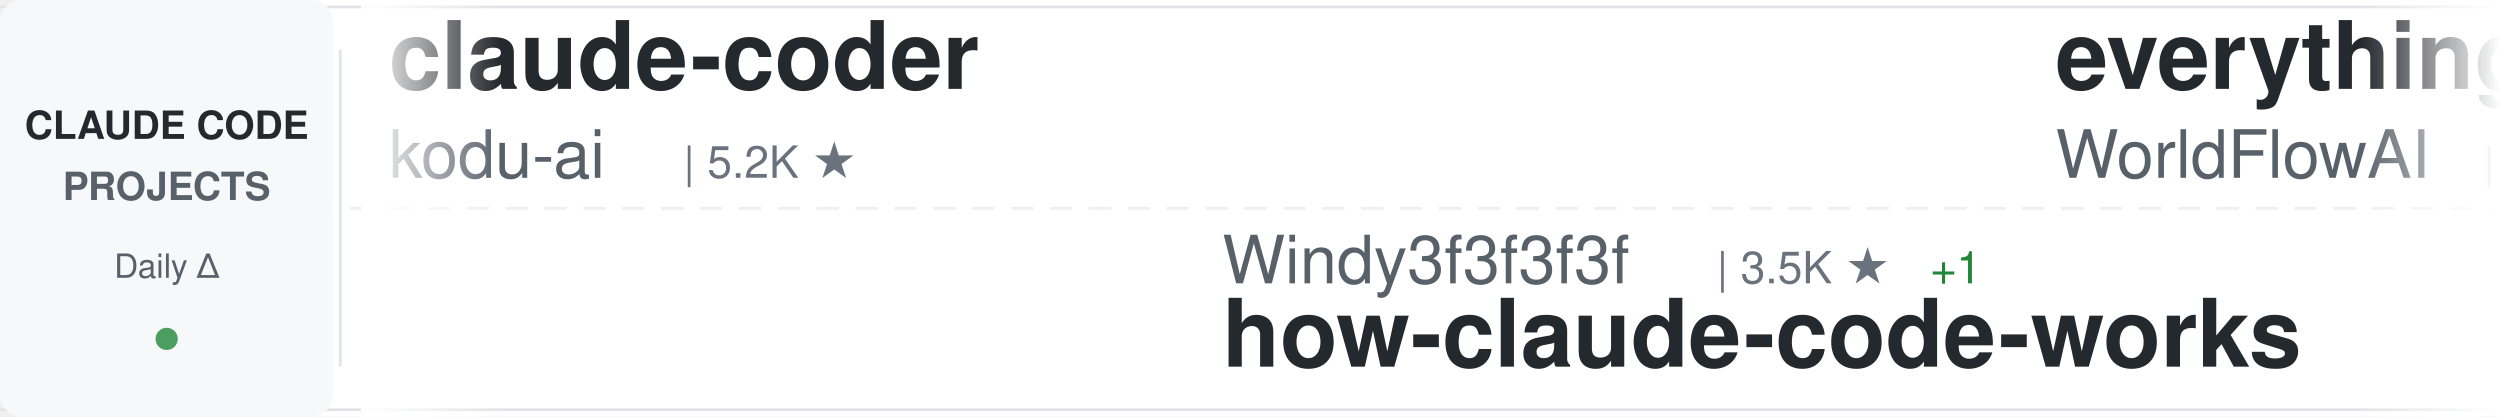
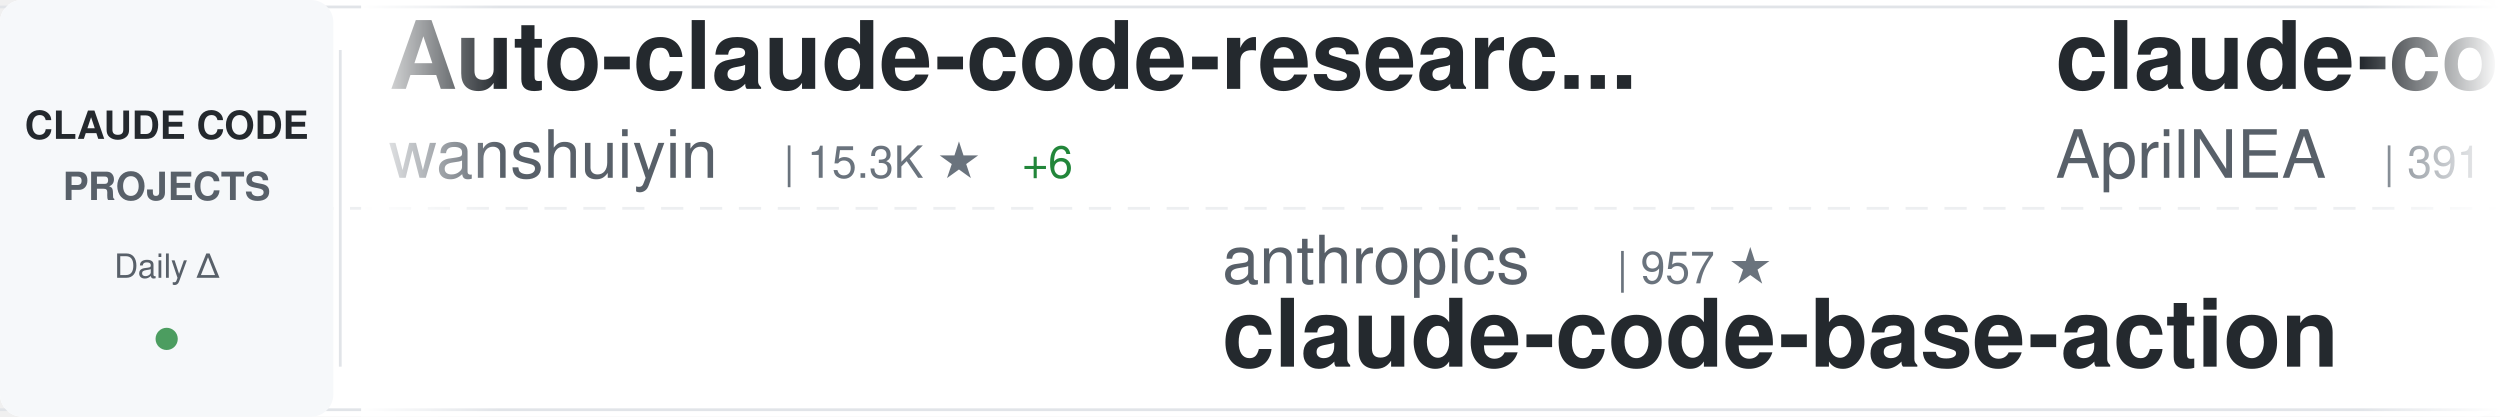
<svg xmlns="http://www.w3.org/2000/svg" width="900" height="150">
  <defs>
    <linearGradient id="awesomeLeftFade" x1="0%" y1="0%" x2="100%" y2="0%">
      <stop offset="0%" style="stop-color:#ffffff;stop-opacity:1" />
      <stop offset="100%" style="stop-color:#ffffff;stop-opacity:0" />
    </linearGradient>
    <linearGradient id="awesomeRightFade" x1="0%" y1="0%" x2="100%" y2="0%">
      <stop offset="0%" style="stop-color:#ffffff;stop-opacity:0" />
      <stop offset="100%" style="stop-color:#ffffff;stop-opacity:1" />
    </linearGradient>
  </defs>
  <rect width="900" height="150" fill="#ffffff" rx="8" />
  <rect x="0" y="2" width="900" height="1" fill="#e1e4e8" />
  <rect x="0" y="147" width="900" height="1" fill="#e1e4e8" />
  <line x1="0" y1="75" x2="900" y2="75" stroke="#e1e4e8" stroke-width="1" stroke-dasharray="8 6" opacity="0.6" />
  <rect x="0" y="0" width="120" height="150" fill="#f6f8fa" rx="8" />
  <text x="60" y="50" font-family="-apple-system, BlinkMacSystemFont, 'Segoe UI', Helvetica, Arial, sans-serif" font-size="14" font-weight="600" fill="#24292e" text-anchor="middle">CLAUDE CODE</text>
  <text x="60" y="72" font-family="-apple-system, BlinkMacSystemFont, 'Segoe UI', Helvetica, Arial, sans-serif" font-size="14" font-weight="600" fill="#586069" text-anchor="middle">PROJECTS</text>
  <text x="60" y="100" font-family="-apple-system, BlinkMacSystemFont, 'Segoe UI', Helvetica, Arial, sans-serif" font-size="12" font-weight="500" fill="#586069" text-anchor="middle">Daily Δ</text>
  <circle cx="60" cy="122" r="4" fill="#22863a" opacity="0.8" />
  <rect x="122" y="18" width="1" height="114" fill="#e1e4e8" />
  <clipPath id="awesomeTickerClip">
    <rect x="130" y="0" width="770" height="150" />
  </clipPath>
  <g clip-path="url(#awesomeTickerClip)">
    <g id="awesomeTickerItems">
      <animateTransform attributeName="transform" attributeType="XML" type="translate" from="0 0" to="-3000 0" dur="54s" repeatCount="indefinite" />
      <g transform="translate(0, 0)">
-         <text x="140" y="32" font-family="-apple-system, BlinkMacSystemFont, 'Segoe UI', Helvetica, Arial, sans-serif" font-size="34" font-weight="600" fill="#24292e">claude-coder</text>
-         <text x="140" y="64" font-family="-apple-system, BlinkMacSystemFont, 'Segoe UI', Helvetica, Arial, sans-serif" font-size="24" font-weight="400" fill="#586069">kodu-ai</text>
-         <text x="246" y="64" font-family="-apple-system, BlinkMacSystemFont, 'Segoe UI', Helvetica, Arial, sans-serif" font-size="16" font-weight="500" fill="#6a737d">| 5.2K ★</text>
+         <text x="140" y="32" font-family="-apple-system, BlinkMacSystemFont, 'Segoe UI', Helvetica, Arial, sans-serif" font-size="34" font-weight="600" fill="#24292e">Auto-claude-code-researc...</text>
+         <text x="140" y="64" font-family="-apple-system, BlinkMacSystemFont, 'Segoe UI', Helvetica, Arial, sans-serif" font-size="24" font-weight="400" fill="#586069">wanshuiyin</text>
+         <text x="282" y="64" font-family="-apple-system, BlinkMacSystemFont, 'Segoe UI', Helvetica, Arial, sans-serif" font-size="16" font-weight="500" fill="#6a737d">| 15.3K ★</text>
+         <text x="368" y="64" font-family="-apple-system, BlinkMacSystemFont, 'Segoe UI', Helvetica, Arial, sans-serif" font-size="16" font-weight="500" fill="#22863a"> +6</text>
      </g>
      <g transform="translate(300, 0)">
-         <text x="140" y="102" font-family="-apple-system, BlinkMacSystemFont, 'Segoe UI', Helvetica, Arial, sans-serif" font-size="24" font-weight="400" fill="#586069">Windy3f3f3f3f</text>
-         <text x="318" y="102" font-family="-apple-system, BlinkMacSystemFont, 'Segoe UI', Helvetica, Arial, sans-serif" font-size="16" font-weight="500" fill="#6a737d">| 3.5K ★</text>
-         <text x="395" y="102" font-family="-apple-system, BlinkMacSystemFont, 'Segoe UI', Helvetica, Arial, sans-serif" font-size="16" font-weight="500" fill="#22863a"> +1</text>
-         <text x="140" y="132" font-family="-apple-system, BlinkMacSystemFont, 'Segoe UI', Helvetica, Arial, sans-serif" font-size="34" font-weight="600" fill="#24292e">how-claude-code-works</text>
+         <text x="140" y="102" font-family="-apple-system, BlinkMacSystemFont, 'Segoe UI', Helvetica, Arial, sans-serif" font-size="24" font-weight="400" fill="#586069">anthropics</text>
+         <text x="282" y="102" font-family="-apple-system, BlinkMacSystemFont, 'Segoe UI', Helvetica, Arial, sans-serif" font-size="16" font-weight="500" fill="#6a737d">| 957 ★</text>
+         <text x="140" y="132" font-family="-apple-system, BlinkMacSystemFont, 'Segoe UI', Helvetica, Arial, sans-serif" font-size="34" font-weight="600" fill="#24292e">claude-code-base-action</text>
      </g>
      <g transform="translate(600, 0)">
+         <text x="140" y="32" font-family="-apple-system, BlinkMacSystemFont, 'Segoe UI', Helvetica, Arial, sans-serif" font-size="34" font-weight="600" fill="#24292e">claude-code-source</text>
+         <text x="140" y="64" font-family="-apple-system, BlinkMacSystemFont, 'Segoe UI', Helvetica, Arial, sans-serif" font-size="24" font-weight="400" fill="#586069">AprilNEA</text>
+         <text x="258" y="64" font-family="-apple-system, BlinkMacSystemFont, 'Segoe UI', Helvetica, Arial, sans-serif" font-size="16" font-weight="500" fill="#6a737d">| 391 ★</text>
+       </g>
+       <g transform="translate(900, 0)">
+         <text x="140" y="102" font-family="-apple-system, BlinkMacSystemFont, 'Segoe UI', Helvetica, Arial, sans-serif" font-size="24" font-weight="400" fill="#586069">rohitg00</text>
+         <text x="258" y="102" font-family="-apple-system, BlinkMacSystemFont, 'Segoe UI', Helvetica, Arial, sans-serif" font-size="16" font-weight="500" fill="#6a737d">| 2.6K ★</text>
+         <text x="140" y="132" font-family="-apple-system, BlinkMacSystemFont, 'Segoe UI', Helvetica, Arial, sans-serif" font-size="34" font-weight="600" fill="#24292e">awesome-claude-code-tool...</text>
+       </g>
+       <g transform="translate(1200, 0)">
        <text x="140" y="32" font-family="-apple-system, BlinkMacSystemFont, 'Segoe UI', Helvetica, Arial, sans-serif" font-size="34" font-weight="600" fill="#24292e">everything-claude-code</text>
        <text x="140" y="64" font-family="-apple-system, BlinkMacSystemFont, 'Segoe UI', Helvetica, Arial, sans-serif" font-size="24" font-weight="400" fill="#586069">WorldFlowAI</text>
        <text x="294" y="64" font-family="-apple-system, BlinkMacSystemFont, 'Segoe UI', Helvetica, Arial, sans-serif" font-size="16" font-weight="500" fill="#6a737d">| 1.8K ★</text>
-         <text x="371" y="64" font-family="-apple-system, BlinkMacSystemFont, 'Segoe UI', Helvetica, Arial, sans-serif" font-size="16" font-weight="500" fill="#22863a"> +9</text>
-       </g>
-       <g transform="translate(900, 0)">
-         <text x="140" y="102" font-family="-apple-system, BlinkMacSystemFont, 'Segoe UI', Helvetica, Arial, sans-serif" font-size="24" font-weight="400" fill="#586069">Pimzino</text>
-         <text x="246" y="102" font-family="-apple-system, BlinkMacSystemFont, 'Segoe UI', Helvetica, Arial, sans-serif" font-size="16" font-weight="500" fill="#6a737d">| 3.9K ★</text>
-         <text x="140" y="132" font-family="-apple-system, BlinkMacSystemFont, 'Segoe UI', Helvetica, Arial, sans-serif" font-size="34" font-weight="600" fill="#24292e">claude-code-spec-workflo...</text>
-       </g>
-       <g transform="translate(1200, 0)">
-         <text x="140" y="32" font-family="-apple-system, BlinkMacSystemFont, 'Segoe UI', Helvetica, Arial, sans-serif" font-size="34" font-weight="600" fill="#24292e">claude-code-tips</text>
-         <text x="140" y="64" font-family="-apple-system, BlinkMacSystemFont, 'Segoe UI', Helvetica, Arial, sans-serif" font-size="24" font-weight="400" fill="#586069">ykdojo</text>
-         <text x="234" y="64" font-family="-apple-system, BlinkMacSystemFont, 'Segoe UI', Helvetica, Arial, sans-serif" font-size="16" font-weight="500" fill="#6a737d">| 9.9K ★</text>
-         <text x="311" y="64" font-family="-apple-system, BlinkMacSystemFont, 'Segoe UI', Helvetica, Arial, sans-serif" font-size="16" font-weight="500" fill="#22863a"> +3</text>
+         <text x="371" y="64" font-family="-apple-system, BlinkMacSystemFont, 'Segoe UI', Helvetica, Arial, sans-serif" font-size="16" font-weight="500" fill="#22863a"> +5</text>
      </g>
      <g transform="translate(1500, 0)">
-         <text x="140" y="102" font-family="-apple-system, BlinkMacSystemFont, 'Segoe UI', Helvetica, Arial, sans-serif" font-size="24" font-weight="400" fill="#586069">ChrisWiles</text>
-         <text x="282" y="102" font-family="-apple-system, BlinkMacSystemFont, 'Segoe UI', Helvetica, Arial, sans-serif" font-size="16" font-weight="500" fill="#6a737d">| 6.0K ★</text>
-         <text x="140" y="132" font-family="-apple-system, BlinkMacSystemFont, 'Segoe UI', Helvetica, Arial, sans-serif" font-size="34" font-weight="600" fill="#24292e">claude-code-showcase</text>
+         <text x="140" y="102" font-family="-apple-system, BlinkMacSystemFont, 'Segoe UI', Helvetica, Arial, sans-serif" font-size="24" font-weight="400" fill="#586069">disler</text>
+         <text x="234" y="102" font-family="-apple-system, BlinkMacSystemFont, 'Segoe UI', Helvetica, Arial, sans-serif" font-size="16" font-weight="500" fill="#6a737d">| 3.9K ★</text>
+         <text x="140" y="132" font-family="-apple-system, BlinkMacSystemFont, 'Segoe UI', Helvetica, Arial, sans-serif" font-size="34" font-weight="600" fill="#24292e">claude-code-hooks-master...</text>
      </g>
      <g transform="translate(1800, 0)">
-         <text x="140" y="32" font-family="-apple-system, BlinkMacSystemFont, 'Segoe UI', Helvetica, Arial, sans-serif" font-size="34" font-weight="600" fill="#24292e">claude-code-hooks-master...</text>
-         <text x="140" y="64" font-family="-apple-system, BlinkMacSystemFont, 'Segoe UI', Helvetica, Arial, sans-serif" font-size="24" font-weight="400" fill="#586069">disler</text>
-         <text x="234" y="64" font-family="-apple-system, BlinkMacSystemFont, 'Segoe UI', Helvetica, Arial, sans-serif" font-size="16" font-weight="500" fill="#6a737d">| 3.9K ★</text>
+         <text x="140" y="32" font-family="-apple-system, BlinkMacSystemFont, 'Segoe UI', Helvetica, Arial, sans-serif" font-size="34" font-weight="600" fill="#24292e">claude-code-guide</text>
+         <text x="140" y="64" font-family="-apple-system, BlinkMacSystemFont, 'Segoe UI', Helvetica, Arial, sans-serif" font-size="24" font-weight="400" fill="#586069">Cranot</text>
+         <text x="234" y="64" font-family="-apple-system, BlinkMacSystemFont, 'Segoe UI', Helvetica, Arial, sans-serif" font-size="16" font-weight="500" fill="#6a737d">| 2.9K ★</text>
+         <text x="311" y="64" font-family="-apple-system, BlinkMacSystemFont, 'Segoe UI', Helvetica, Arial, sans-serif" font-size="16" font-weight="500" fill="#22863a"> +1</text>
      </g>
      <g transform="translate(2100, 0)">
        <text x="140" y="102" font-family="-apple-system, BlinkMacSystemFont, 'Segoe UI', Helvetica, Arial, sans-serif" font-size="24" font-weight="400" fill="#586069">Alishahryar1</text>
-         <text x="306" y="102" font-family="-apple-system, BlinkMacSystemFont, 'Segoe UI', Helvetica, Arial, sans-serif" font-size="16" font-weight="500" fill="#6a737d">| 50.2K ★</text>
-         <text x="392" y="102" font-family="-apple-system, BlinkMacSystemFont, 'Segoe UI', Helvetica, Arial, sans-serif" font-size="16" font-weight="500" fill="#22863a"> +91</text>
+         <text x="306" y="102" font-family="-apple-system, BlinkMacSystemFont, 'Segoe UI', Helvetica, Arial, sans-serif" font-size="16" font-weight="500" fill="#6a737d">| 50.3K ★</text>
+         <text x="392" y="102" font-family="-apple-system, BlinkMacSystemFont, 'Segoe UI', Helvetica, Arial, sans-serif" font-size="16" font-weight="500" fill="#22863a"> +86</text>
        <text x="140" y="132" font-family="-apple-system, BlinkMacSystemFont, 'Segoe UI', Helvetica, Arial, sans-serif" font-size="34" font-weight="600" fill="#24292e">free-claude-code</text>
      </g>
      <g transform="translate(2400, 0)">
-         <text x="140" y="32" font-family="-apple-system, BlinkMacSystemFont, 'Segoe UI', Helvetica, Arial, sans-serif" font-size="34" font-weight="600" fill="#24292e">Claude-code</text>
-         <text x="140" y="64" font-family="-apple-system, BlinkMacSystemFont, 'Segoe UI', Helvetica, Arial, sans-serif" font-size="24" font-weight="400" fill="#586069">zstmfhy</text>
-         <text x="246" y="64" font-family="-apple-system, BlinkMacSystemFont, 'Segoe UI', Helvetica, Arial, sans-serif" font-size="16" font-weight="500" fill="#6a737d">| 190 ★</text>
+         <text x="140" y="32" font-family="-apple-system, BlinkMacSystemFont, 'Segoe UI', Helvetica, Arial, sans-serif" font-size="34" font-weight="600" fill="#24292e">claude-code-tudou</text>
+         <text x="140" y="64" font-family="-apple-system, BlinkMacSystemFont, 'Segoe UI', Helvetica, Arial, sans-serif" font-size="24" font-weight="400" fill="#586069">AICoderTudou</text>
+         <text x="306" y="64" font-family="-apple-system, BlinkMacSystemFont, 'Segoe UI', Helvetica, Arial, sans-serif" font-size="16" font-weight="500" fill="#6a737d">| 496 ★</text>
      </g>
      <g transform="translate(2700, 0)">
-         <text x="140" y="102" font-family="-apple-system, BlinkMacSystemFont, 'Segoe UI', Helvetica, Arial, sans-serif" font-size="24" font-weight="400" fill="#586069">diet103</text>
-         <text x="246" y="102" font-family="-apple-system, BlinkMacSystemFont, 'Segoe UI', Helvetica, Arial, sans-serif" font-size="16" font-weight="500" fill="#6a737d">| 10.0K ★</text>
-         <text x="332" y="102" font-family="-apple-system, BlinkMacSystemFont, 'Segoe UI', Helvetica, Arial, sans-serif" font-size="16" font-weight="500" fill="#22863a"> +1</text>
-         <text x="140" y="132" font-family="-apple-system, BlinkMacSystemFont, 'Segoe UI', Helvetica, Arial, sans-serif" font-size="34" font-weight="600" fill="#24292e">claude-code-infrastructu...</text>
+         <text x="140" y="102" font-family="-apple-system, BlinkMacSystemFont, 'Segoe UI', Helvetica, Arial, sans-serif" font-size="24" font-weight="400" fill="#586069">anthropics</text>
+         <text x="282" y="102" font-family="-apple-system, BlinkMacSystemFont, 'Segoe UI', Helvetica, Arial, sans-serif" font-size="16" font-weight="500" fill="#6a737d">| 171.8K ★</text>
+         <text x="377" y="102" font-family="-apple-system, BlinkMacSystemFont, 'Segoe UI', Helvetica, Arial, sans-serif" font-size="16" font-weight="500" fill="#22863a"> +32</text>
+         <text x="140" y="132" font-family="-apple-system, BlinkMacSystemFont, 'Segoe UI', Helvetica, Arial, sans-serif" font-size="34" font-weight="600" fill="#24292e">skills</text>
      </g>
      <g transform="translate(3000, 0)">
-         <text x="140" y="32" font-family="-apple-system, BlinkMacSystemFont, 'Segoe UI', Helvetica, Arial, sans-serif" font-size="34" font-weight="600" fill="#24292e">claude-coder</text>
-         <text x="140" y="64" font-family="-apple-system, BlinkMacSystemFont, 'Segoe UI', Helvetica, Arial, sans-serif" font-size="24" font-weight="400" fill="#586069">kodu-ai</text>
-         <text x="246" y="64" font-family="-apple-system, BlinkMacSystemFont, 'Segoe UI', Helvetica, Arial, sans-serif" font-size="16" font-weight="500" fill="#6a737d">| 5.2K ★</text>
+         <text x="140" y="32" font-family="-apple-system, BlinkMacSystemFont, 'Segoe UI', Helvetica, Arial, sans-serif" font-size="34" font-weight="600" fill="#24292e">Auto-claude-code-researc...</text>
+         <text x="140" y="64" font-family="-apple-system, BlinkMacSystemFont, 'Segoe UI', Helvetica, Arial, sans-serif" font-size="24" font-weight="400" fill="#586069">wanshuiyin</text>
+         <text x="282" y="64" font-family="-apple-system, BlinkMacSystemFont, 'Segoe UI', Helvetica, Arial, sans-serif" font-size="16" font-weight="500" fill="#6a737d">| 15.3K ★</text>
+         <text x="368" y="64" font-family="-apple-system, BlinkMacSystemFont, 'Segoe UI', Helvetica, Arial, sans-serif" font-size="16" font-weight="500" fill="#22863a"> +6</text>
      </g>
      <g transform="translate(3300, 0)">
-         <text x="140" y="102" font-family="-apple-system, BlinkMacSystemFont, 'Segoe UI', Helvetica, Arial, sans-serif" font-size="24" font-weight="400" fill="#586069">Windy3f3f3f3f</text>
-         <text x="318" y="102" font-family="-apple-system, BlinkMacSystemFont, 'Segoe UI', Helvetica, Arial, sans-serif" font-size="16" font-weight="500" fill="#6a737d">| 3.5K ★</text>
-         <text x="395" y="102" font-family="-apple-system, BlinkMacSystemFont, 'Segoe UI', Helvetica, Arial, sans-serif" font-size="16" font-weight="500" fill="#22863a"> +1</text>
-         <text x="140" y="132" font-family="-apple-system, BlinkMacSystemFont, 'Segoe UI', Helvetica, Arial, sans-serif" font-size="34" font-weight="600" fill="#24292e">how-claude-code-works</text>
+         <text x="140" y="102" font-family="-apple-system, BlinkMacSystemFont, 'Segoe UI', Helvetica, Arial, sans-serif" font-size="24" font-weight="400" fill="#586069">anthropics</text>
+         <text x="282" y="102" font-family="-apple-system, BlinkMacSystemFont, 'Segoe UI', Helvetica, Arial, sans-serif" font-size="16" font-weight="500" fill="#6a737d">| 957 ★</text>
+         <text x="140" y="132" font-family="-apple-system, BlinkMacSystemFont, 'Segoe UI', Helvetica, Arial, sans-serif" font-size="34" font-weight="600" fill="#24292e">claude-code-base-action</text>
      </g>
      <g transform="translate(3600, 0)">
-         <text x="140" y="32" font-family="-apple-system, BlinkMacSystemFont, 'Segoe UI', Helvetica, Arial, sans-serif" font-size="34" font-weight="600" fill="#24292e">everything-claude-code</text>
-         <text x="140" y="64" font-family="-apple-system, BlinkMacSystemFont, 'Segoe UI', Helvetica, Arial, sans-serif" font-size="24" font-weight="400" fill="#586069">WorldFlowAI</text>
-         <text x="294" y="64" font-family="-apple-system, BlinkMacSystemFont, 'Segoe UI', Helvetica, Arial, sans-serif" font-size="16" font-weight="500" fill="#6a737d">| 1.8K ★</text>
-         <text x="371" y="64" font-family="-apple-system, BlinkMacSystemFont, 'Segoe UI', Helvetica, Arial, sans-serif" font-size="16" font-weight="500" fill="#22863a"> +9</text>
+         <text x="140" y="32" font-family="-apple-system, BlinkMacSystemFont, 'Segoe UI', Helvetica, Arial, sans-serif" font-size="34" font-weight="600" fill="#24292e">claude-code-source</text>
+         <text x="140" y="64" font-family="-apple-system, BlinkMacSystemFont, 'Segoe UI', Helvetica, Arial, sans-serif" font-size="24" font-weight="400" fill="#586069">AprilNEA</text>
+         <text x="258" y="64" font-family="-apple-system, BlinkMacSystemFont, 'Segoe UI', Helvetica, Arial, sans-serif" font-size="16" font-weight="500" fill="#6a737d">| 391 ★</text>
      </g>
      <g transform="translate(3900, 0)">
-         <text x="140" y="102" font-family="-apple-system, BlinkMacSystemFont, 'Segoe UI', Helvetica, Arial, sans-serif" font-size="24" font-weight="400" fill="#586069">Pimzino</text>
-         <text x="246" y="102" font-family="-apple-system, BlinkMacSystemFont, 'Segoe UI', Helvetica, Arial, sans-serif" font-size="16" font-weight="500" fill="#6a737d">| 3.9K ★</text>
-         <text x="140" y="132" font-family="-apple-system, BlinkMacSystemFont, 'Segoe UI', Helvetica, Arial, sans-serif" font-size="34" font-weight="600" fill="#24292e">claude-code-spec-workflo...</text>
+         <text x="140" y="102" font-family="-apple-system, BlinkMacSystemFont, 'Segoe UI', Helvetica, Arial, sans-serif" font-size="24" font-weight="400" fill="#586069">rohitg00</text>
+         <text x="258" y="102" font-family="-apple-system, BlinkMacSystemFont, 'Segoe UI', Helvetica, Arial, sans-serif" font-size="16" font-weight="500" fill="#6a737d">| 2.6K ★</text>
+         <text x="140" y="132" font-family="-apple-system, BlinkMacSystemFont, 'Segoe UI', Helvetica, Arial, sans-serif" font-size="34" font-weight="600" fill="#24292e">awesome-claude-code-tool...</text>
      </g>
    </g>
  </g>
  <rect x="130" y="0" width="50" height="150" fill="url(#awesomeLeftFade)" />
  <rect x="850" y="0" width="50" height="150" fill="url(#awesomeRightFade)" />
</svg>
